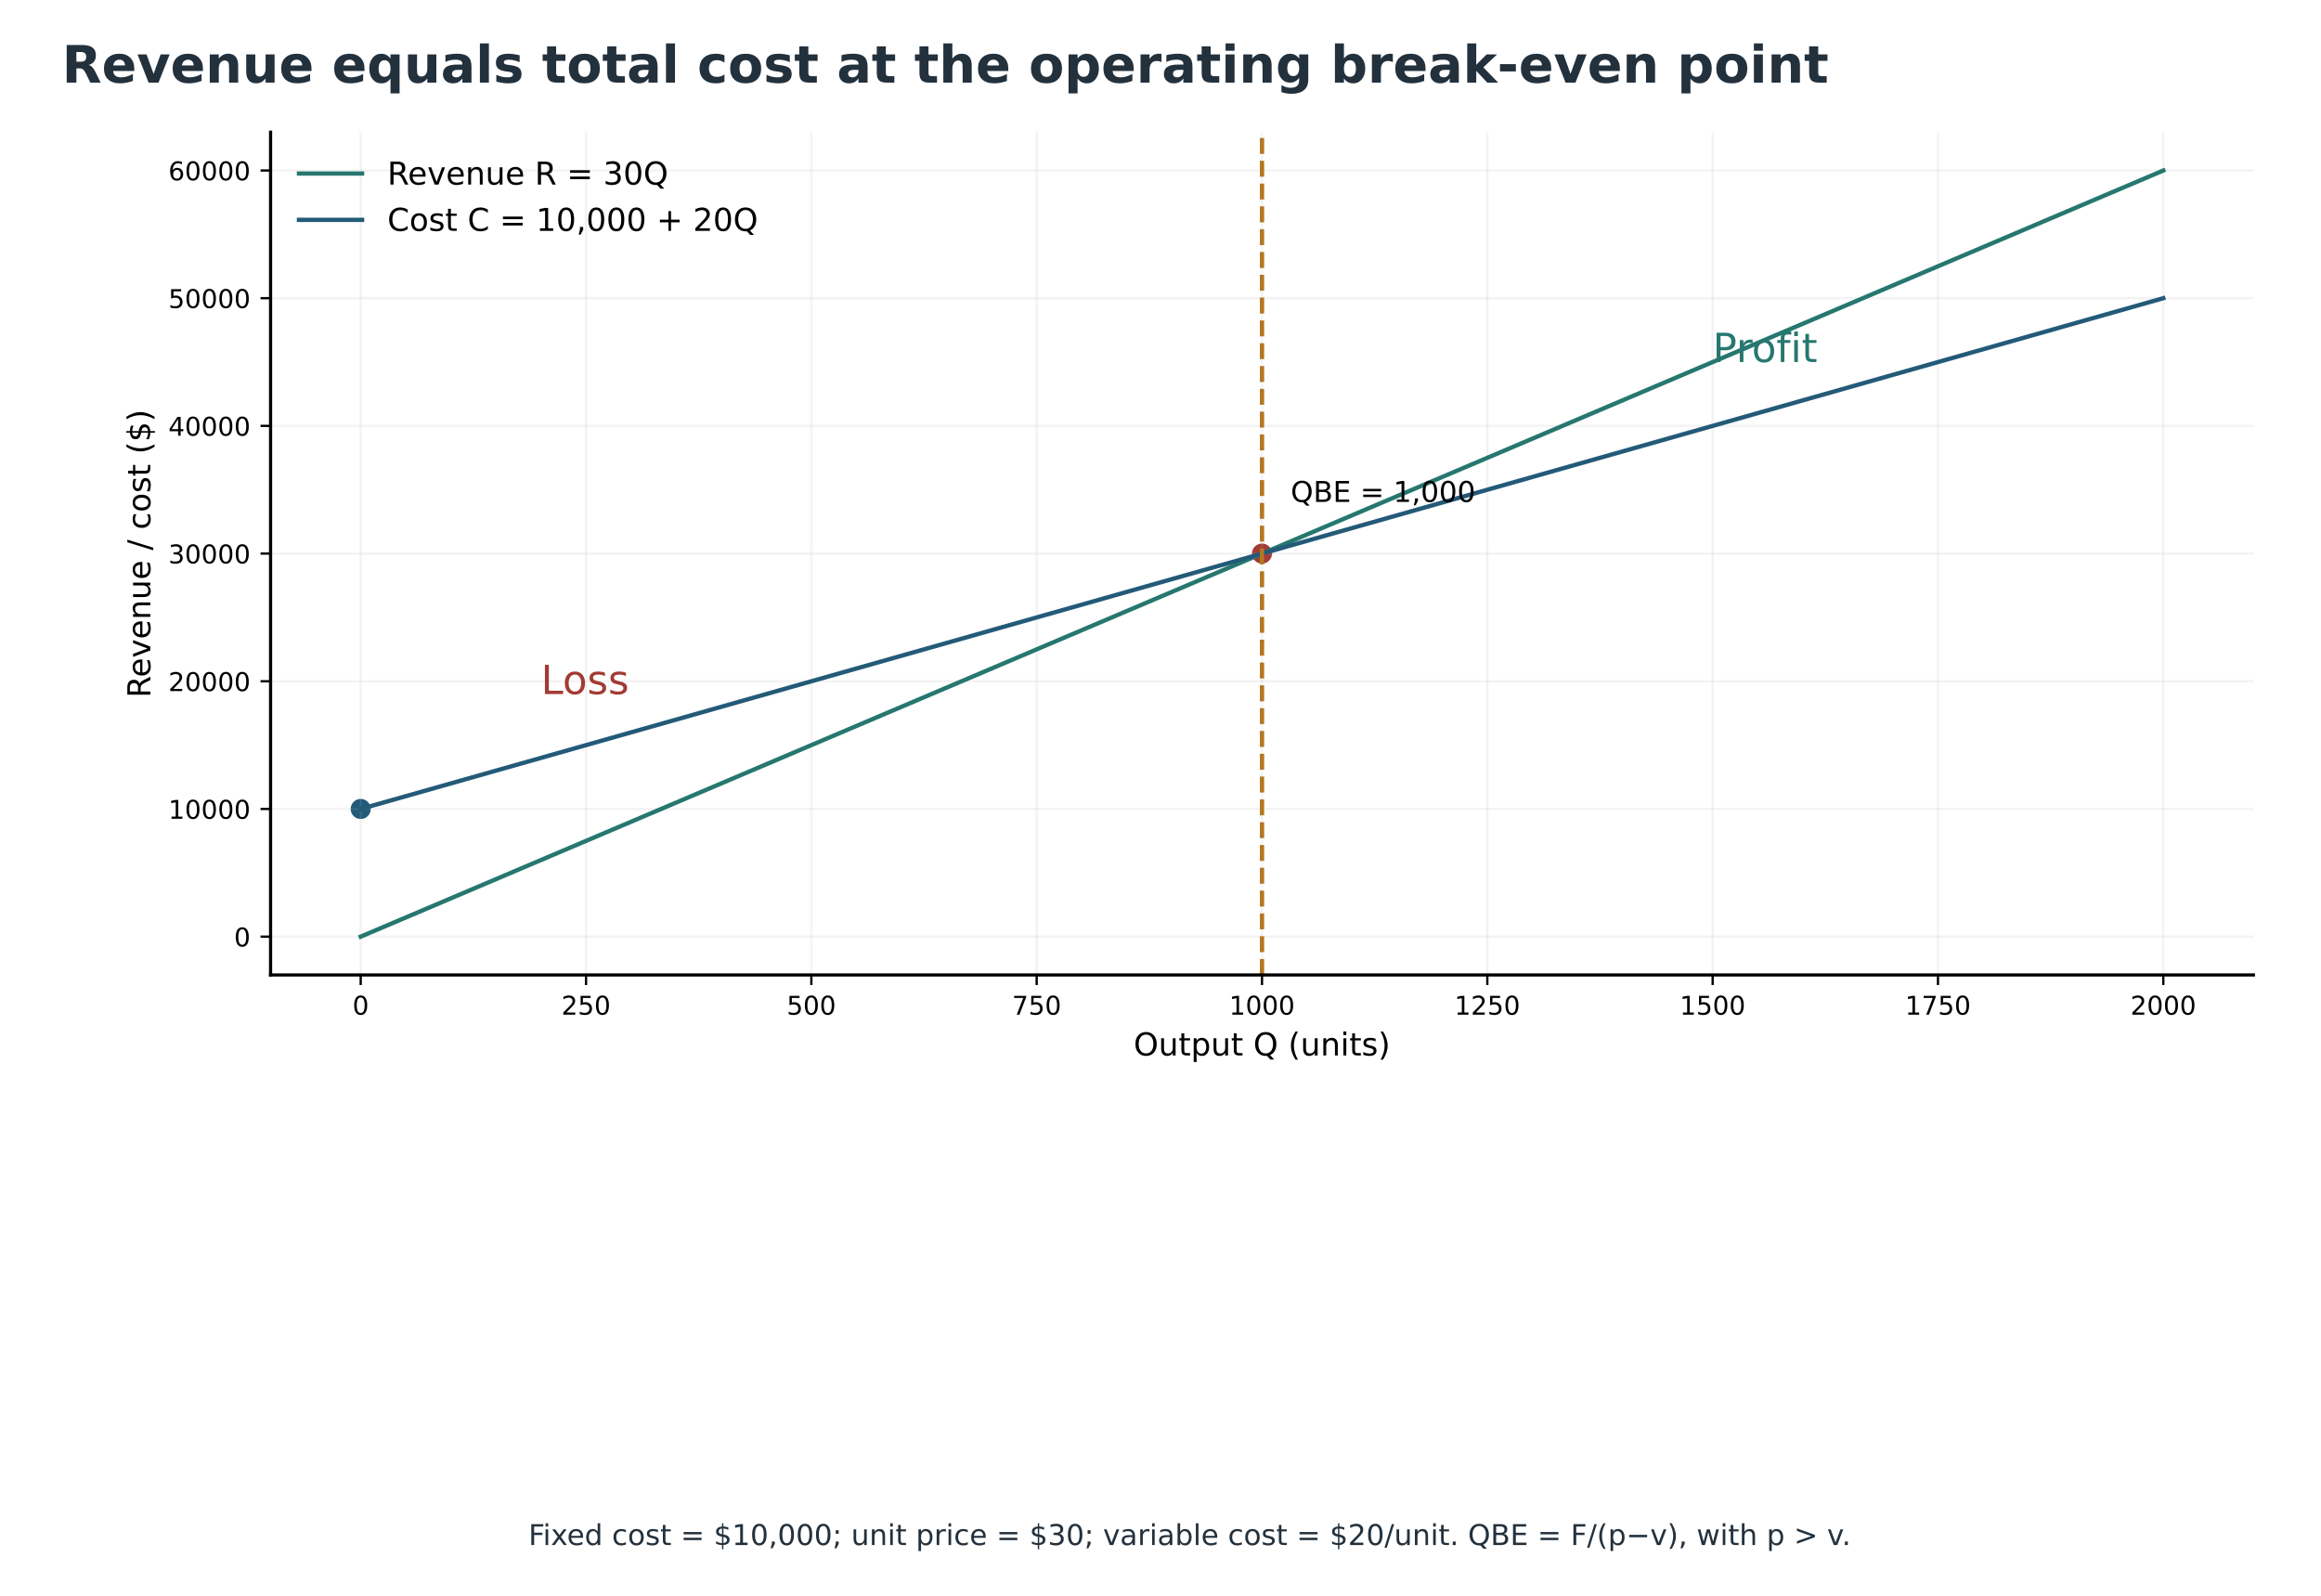
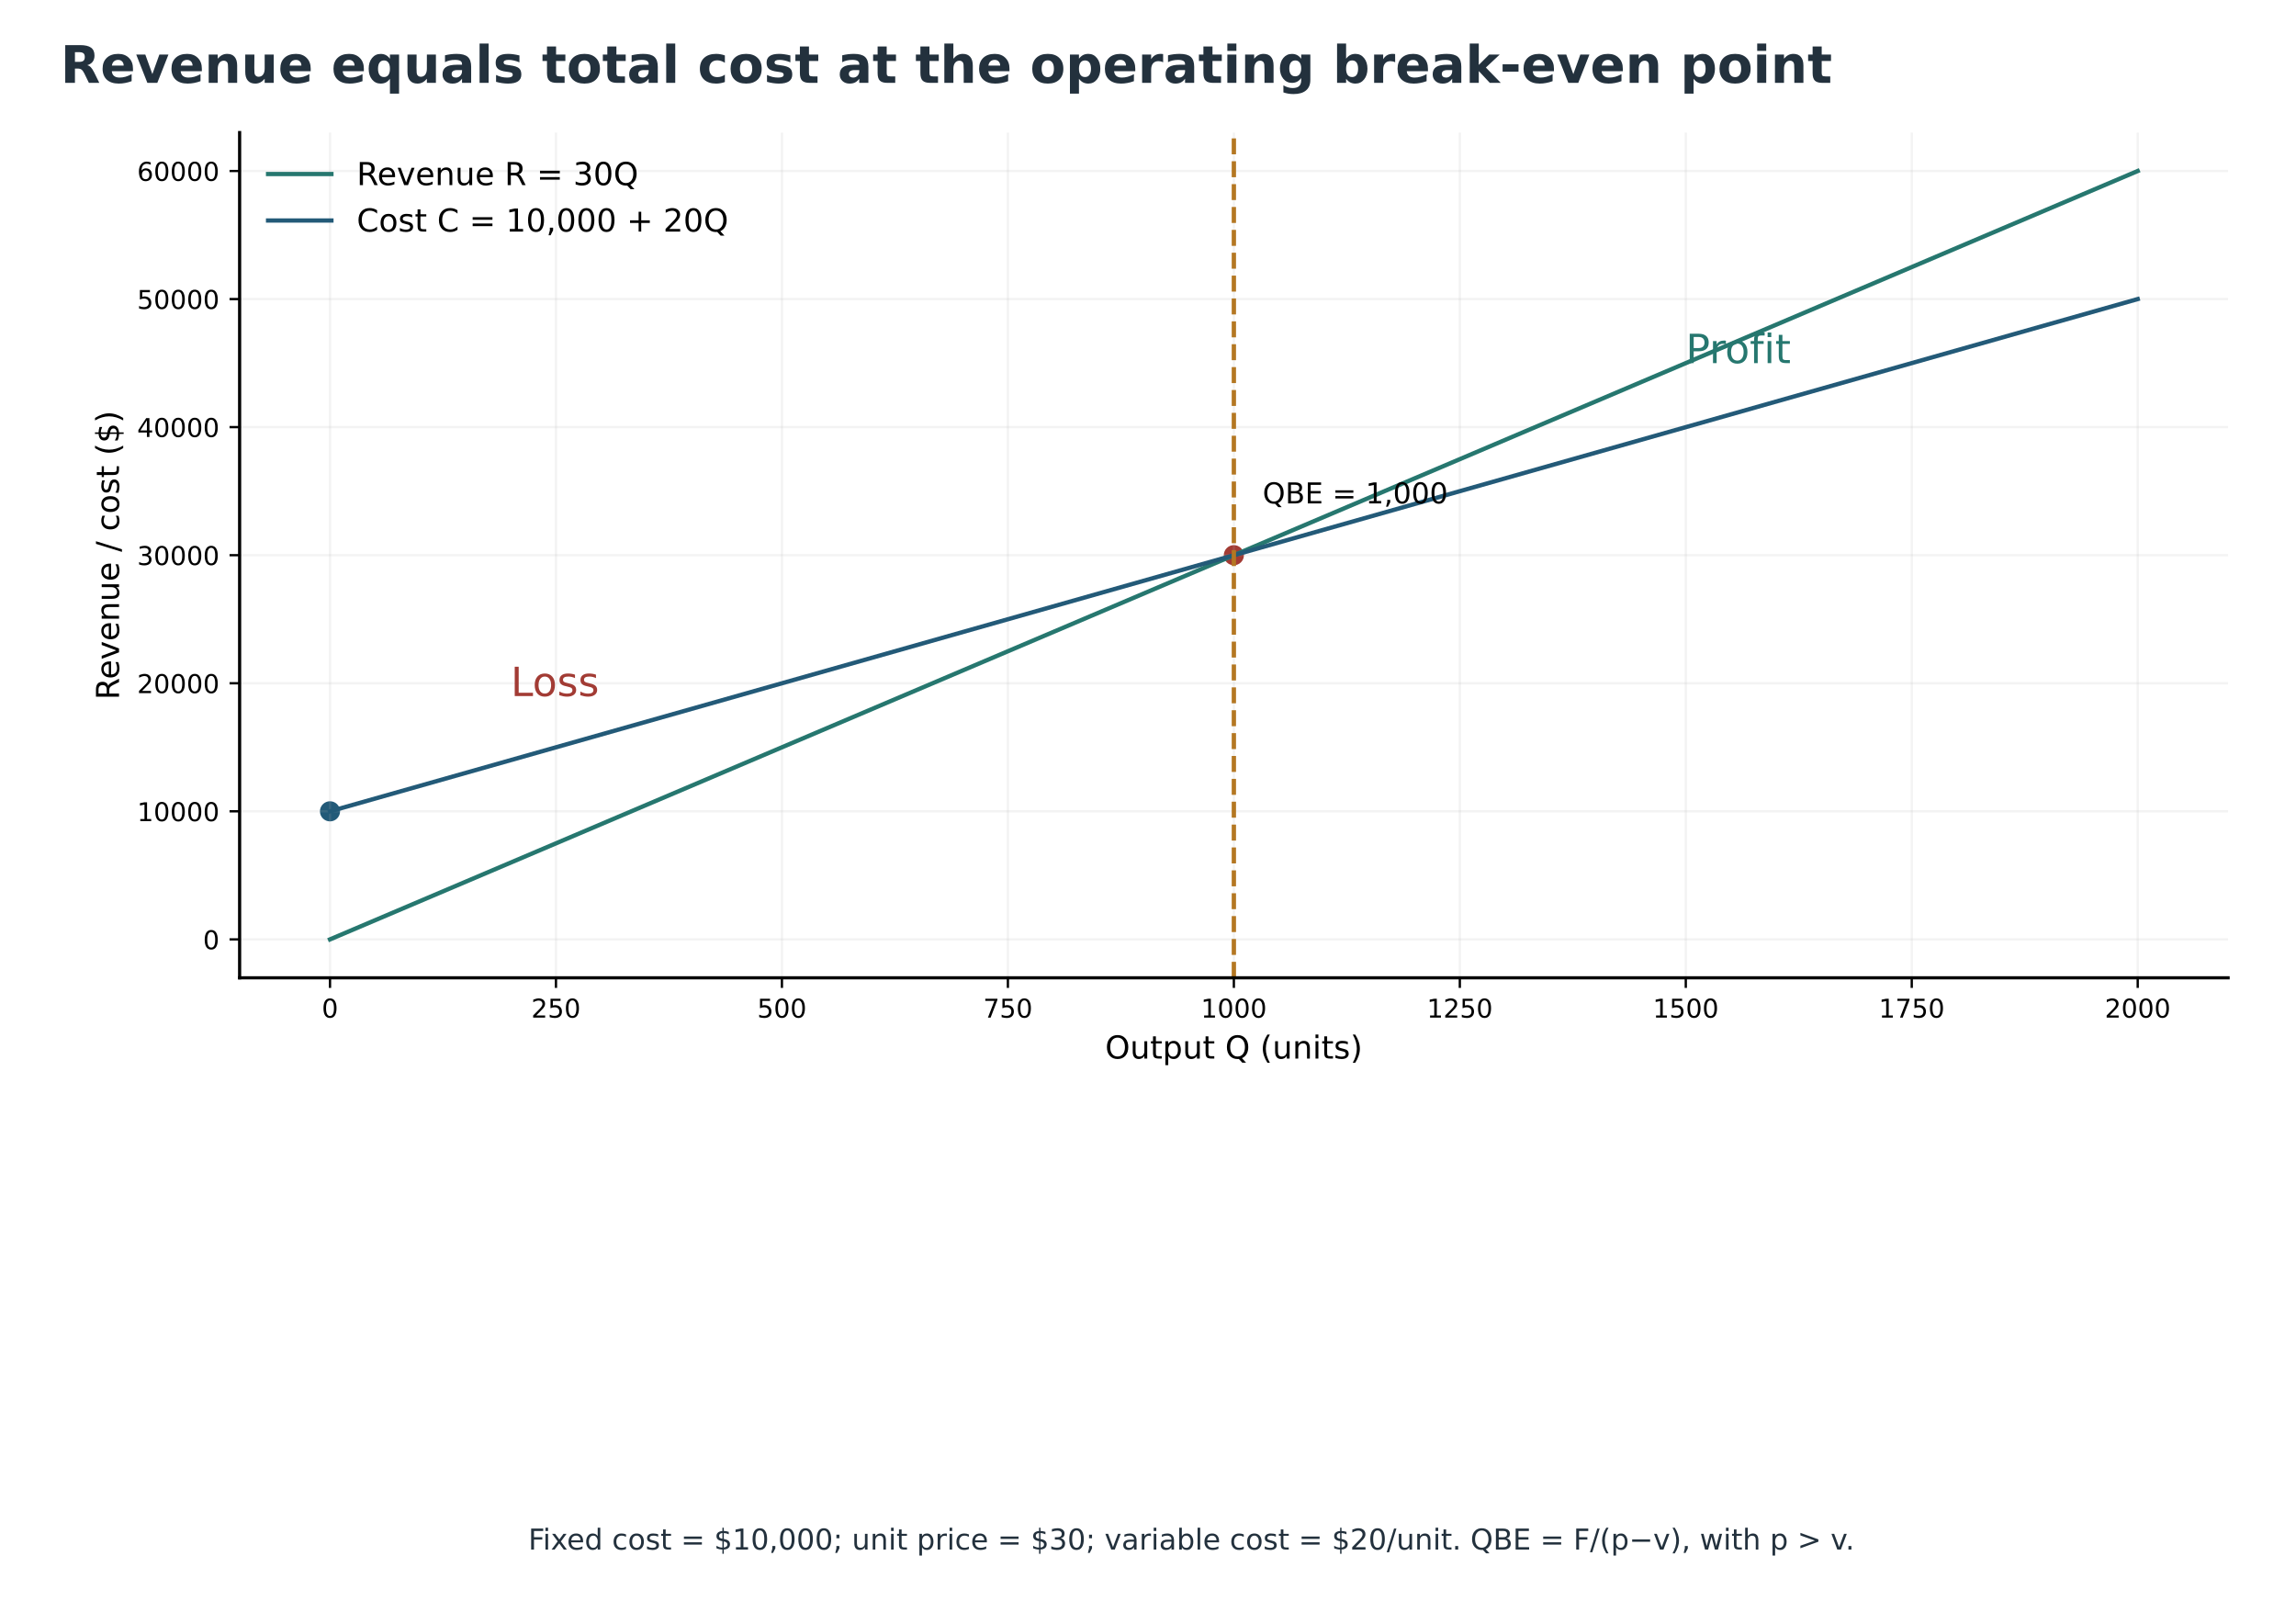
- <svg xmlns="http://www.w3.org/2000/svg" xmlns:xlink="http://www.w3.org/1999/xlink" width="809.074pt" height="556.244pt" viewBox="17.28 0 809.074 556.244" version="1.1">
+ <svg xmlns="http://www.w3.org/2000/svg" xmlns:xlink="http://www.w3.org/1999/xlink" width="798.094pt" height="556.244pt" viewBox="17.858 0 798.094 556.244" version="1.1">
  <defs>
    <style type="text/css">*{stroke-linejoin: round; stroke-linecap: butt}</style>
  </defs>
  <g id="figure_1">
    <g id="patch_1">
      <path d="M 0 576  L 864 576  L 864 0  L 0 0  z " style="fill: #ffffff" />
    </g>
-     <g id="axes_1" transform="translate(33.84 -74.88)" />
-     <g id="axes_2" transform="translate(33.84 -74.88)">
+     <g id="axes_1" transform="translate(-10.45054 0) translate(33.84 -74.88)" />
+     <g id="axes_2" transform="translate(-10.45054 0) translate(33.84 -74.88)">
      <g id="patch_2">
        <path d="M 77.76 414.72  L 768.96 414.72  L 768.96 120.96  L 77.76 120.96  z " style="fill: #ffffff" />
      </g>
      <g id="PathCollection_1">
        <defs>
          <path id="C0_0_380bf7b680" d="M 0 3  C 0.796 3 1.559 2.684 2.121 2.121  C 2.684 1.559 3 0.796 3 -0  C 3 -0.796 2.684 -1.559 2.121 -2.121  C 1.559 -2.684 0.796 -3 0 -3  C -0.796 -3 -1.559 -2.684 -2.121 -2.121  C -2.684 -1.559 -3 -0.796 -3 0  C -3 0.796 -2.684 1.559 -2.121 2.121  C -1.559 2.684 -0.796 3 0 3  z " />
        </defs>
        <g clip-path="url(#p9957ec5da0)">
          <use xlink:href="#C0_0_380bf7b680" x="109.178" y="356.858" style="fill: #235a78; stroke: #235a78" />
        </g>
        <g clip-path="url(#p9957ec5da0)">
          <use xlink:href="#C0_0_380bf7b680" x="423.36" y="267.84" style="fill: #a23b34; stroke: #a23b34" />
        </g>
      </g>
      <g id="matplotlib.axis_1">
        <g id="xtick_1">
          <g id="line2d_1">
            <path d="M 109.178 414.72  L 109.178 120.96  " clip-path="url(#p9957ec5da0)" style="fill: none; stroke: #b0b0b0; stroke-opacity: 0.15; stroke-width: 0.8; stroke-linecap: square" />
          </g>
          <g id="line2d_2">
            <defs>
              <path id="mb78f4b60d6" d="M 0 0  L 0 3.5  " style="stroke: #000000; stroke-width: 0.8" />
            </defs>
            <g>
              <use xlink:href="#mb78f4b60d6" x="109.178" y="414.72" style="stroke: #000000; stroke-width: 0.8" />
            </g>
          </g>
          <g id="text_1">
            <text style="font-size: 9px; font-family: 'DejaVu Sans'; text-anchor: middle" x="109.178" y="428.559" transform="rotate(-0 109.1782 428.5586)">0</text>
          </g>
        </g>
        <g id="xtick_2">
          <g id="line2d_3">
            <path d="M 187.724 414.72  L 187.724 120.96  " clip-path="url(#p9957ec5da0)" style="fill: none; stroke: #b0b0b0; stroke-opacity: 0.15; stroke-width: 0.8; stroke-linecap: square" />
          </g>
          <g id="line2d_4">
            <g>
              <use xlink:href="#mb78f4b60d6" x="187.724" y="414.72" style="stroke: #000000; stroke-width: 0.8" />
            </g>
          </g>
          <g id="text_2">
            <text style="font-size: 9px; font-family: 'DejaVu Sans'; text-anchor: middle" x="187.724" y="428.559" transform="rotate(-0 187.7236 428.5586)">250</text>
          </g>
        </g>
        <g id="xtick_3">
          <g id="line2d_5">
            <path d="M 266.269 414.72  L 266.269 120.96  " clip-path="url(#p9957ec5da0)" style="fill: none; stroke: #b0b0b0; stroke-opacity: 0.15; stroke-width: 0.8; stroke-linecap: square" />
          </g>
          <g id="line2d_6">
            <g>
              <use xlink:href="#mb78f4b60d6" x="266.269" y="414.72" style="stroke: #000000; stroke-width: 0.8" />
            </g>
          </g>
          <g id="text_3">
            <text style="font-size: 9px; font-family: 'DejaVu Sans'; text-anchor: middle" x="266.269" y="428.559" transform="rotate(-0 266.2691 428.5586)">500</text>
          </g>
        </g>
        <g id="xtick_4">
          <g id="line2d_7">
            <path d="M 344.815 414.72  L 344.815 120.96  " clip-path="url(#p9957ec5da0)" style="fill: none; stroke: #b0b0b0; stroke-opacity: 0.15; stroke-width: 0.8; stroke-linecap: square" />
          </g>
          <g id="line2d_8">
            <g>
              <use xlink:href="#mb78f4b60d6" x="344.815" y="414.72" style="stroke: #000000; stroke-width: 0.8" />
            </g>
          </g>
          <g id="text_4">
            <text style="font-size: 9px; font-family: 'DejaVu Sans'; text-anchor: middle" x="344.815" y="428.559" transform="rotate(-0 344.8145 428.5586)">750</text>
          </g>
        </g>
        <g id="xtick_5">
          <g id="line2d_9">
            <path d="M 423.36 414.72  L 423.36 120.96  " clip-path="url(#p9957ec5da0)" style="fill: none; stroke: #b0b0b0; stroke-opacity: 0.15; stroke-width: 0.8; stroke-linecap: square" />
          </g>
          <g id="line2d_10">
            <g>
              <use xlink:href="#mb78f4b60d6" x="423.36" y="414.72" style="stroke: #000000; stroke-width: 0.8" />
            </g>
          </g>
          <g id="text_5">
            <text style="font-size: 9px; font-family: 'DejaVu Sans'; text-anchor: middle" x="423.36" y="428.559" transform="rotate(-0 423.36 428.5586)">1000</text>
          </g>
        </g>
        <g id="xtick_6">
          <g id="line2d_11">
            <path d="M 501.905 414.72  L 501.905 120.96  " clip-path="url(#p9957ec5da0)" style="fill: none; stroke: #b0b0b0; stroke-opacity: 0.15; stroke-width: 0.8; stroke-linecap: square" />
          </g>
          <g id="line2d_12">
            <g>
              <use xlink:href="#mb78f4b60d6" x="501.905" y="414.72" style="stroke: #000000; stroke-width: 0.8" />
            </g>
          </g>
          <g id="text_6">
            <text style="font-size: 9px; font-family: 'DejaVu Sans'; text-anchor: middle" x="501.905" y="428.559" transform="rotate(-0 501.9055 428.5586)">1250</text>
          </g>
        </g>
        <g id="xtick_7">
          <g id="line2d_13">
            <path d="M 580.451 414.72  L 580.451 120.96  " clip-path="url(#p9957ec5da0)" style="fill: none; stroke: #b0b0b0; stroke-opacity: 0.15; stroke-width: 0.8; stroke-linecap: square" />
          </g>
          <g id="line2d_14">
            <g>
              <use xlink:href="#mb78f4b60d6" x="580.451" y="414.72" style="stroke: #000000; stroke-width: 0.8" />
            </g>
          </g>
          <g id="text_7">
            <text style="font-size: 9px; font-family: 'DejaVu Sans'; text-anchor: middle" x="580.451" y="428.559" transform="rotate(-0 580.4509 428.5586)">1500</text>
          </g>
        </g>
        <g id="xtick_8">
          <g id="line2d_15">
            <path d="M 658.996 414.72  L 658.996 120.96  " clip-path="url(#p9957ec5da0)" style="fill: none; stroke: #b0b0b0; stroke-opacity: 0.15; stroke-width: 0.8; stroke-linecap: square" />
          </g>
          <g id="line2d_16">
            <g>
              <use xlink:href="#mb78f4b60d6" x="658.996" y="414.72" style="stroke: #000000; stroke-width: 0.8" />
            </g>
          </g>
          <g id="text_8">
            <text style="font-size: 9px; font-family: 'DejaVu Sans'; text-anchor: middle" x="658.996" y="428.559" transform="rotate(-0 658.9964 428.5586)">1750</text>
          </g>
        </g>
        <g id="xtick_9">
          <g id="line2d_17">
            <path d="M 737.542 414.72  L 737.542 120.96  " clip-path="url(#p9957ec5da0)" style="fill: none; stroke: #b0b0b0; stroke-opacity: 0.15; stroke-width: 0.8; stroke-linecap: square" />
          </g>
          <g id="line2d_18">
            <g>
              <use xlink:href="#mb78f4b60d6" x="737.542" y="414.72" style="stroke: #000000; stroke-width: 0.8" />
            </g>
          </g>
          <g id="text_9">
            <text style="font-size: 9px; font-family: 'DejaVu Sans'; text-anchor: middle" x="737.542" y="428.559" transform="rotate(-0 737.5418 428.5586)">2000</text>
          </g>
        </g>
        <g id="text_10">
          <text style="font-size: 11px; font-family: 'DejaVu Sans'; text-anchor: middle" x="423.36" y="442.789" transform="rotate(-0 423.36 442.7886)">Output Q (units)</text>
        </g>
      </g>
      <g id="matplotlib.axis_2">
        <g id="ytick_1">
          <g id="line2d_19">
            <path d="M 77.76 401.367  L 768.96 401.367  " clip-path="url(#p9957ec5da0)" style="fill: none; stroke: #b0b0b0; stroke-opacity: 0.15; stroke-width: 0.8; stroke-linecap: square" />
          </g>
          <g id="line2d_20">
            <defs>
              <path id="m21d4788c9f" d="M 0 0  L -3.5 0  " style="stroke: #000000; stroke-width: 0.8" />
            </defs>
            <g>
              <use xlink:href="#m21d4788c9f" x="77.76" y="401.367" style="stroke: #000000; stroke-width: 0.8" />
            </g>
          </g>
          <g id="text_11">
            <text style="font-size: 9px; font-family: 'DejaVu Sans'; text-anchor: end" x="70.76" y="404.787" transform="rotate(-0 70.76 404.7866)">0</text>
          </g>
        </g>
        <g id="ytick_2">
          <g id="line2d_21">
            <path d="M 77.76 356.858  L 768.96 356.858  " clip-path="url(#p9957ec5da0)" style="fill: none; stroke: #b0b0b0; stroke-opacity: 0.15; stroke-width: 0.8; stroke-linecap: square" />
          </g>
          <g id="line2d_22">
            <g>
              <use xlink:href="#m21d4788c9f" x="77.76" y="356.858" style="stroke: #000000; stroke-width: 0.8" />
            </g>
          </g>
          <g id="text_12">
            <text style="font-size: 9px; font-family: 'DejaVu Sans'; text-anchor: end" x="70.76" y="360.277" transform="rotate(-0 70.76 360.2775)">10000</text>
          </g>
        </g>
        <g id="ytick_3">
          <g id="line2d_23">
            <path d="M 77.76 312.349  L 768.96 312.349  " clip-path="url(#p9957ec5da0)" style="fill: none; stroke: #b0b0b0; stroke-opacity: 0.15; stroke-width: 0.8; stroke-linecap: square" />
          </g>
          <g id="line2d_24">
            <g>
              <use xlink:href="#m21d4788c9f" x="77.76" y="312.349" style="stroke: #000000; stroke-width: 0.8" />
            </g>
          </g>
          <g id="text_13">
            <text style="font-size: 9px; font-family: 'DejaVu Sans'; text-anchor: end" x="70.76" y="315.768" transform="rotate(-0 70.76 315.7684)">20000</text>
          </g>
        </g>
        <g id="ytick_4">
          <g id="line2d_25">
            <path d="M 77.76 267.84  L 768.96 267.84  " clip-path="url(#p9957ec5da0)" style="fill: none; stroke: #b0b0b0; stroke-opacity: 0.15; stroke-width: 0.8; stroke-linecap: square" />
          </g>
          <g id="line2d_26">
            <g>
              <use xlink:href="#m21d4788c9f" x="77.76" y="267.84" style="stroke: #000000; stroke-width: 0.8" />
            </g>
          </g>
          <g id="text_14">
            <text style="font-size: 9px; font-family: 'DejaVu Sans'; text-anchor: end" x="70.76" y="271.259" transform="rotate(-0 70.76 271.2593)">30000</text>
          </g>
        </g>
        <g id="ytick_5">
          <g id="line2d_27">
            <path d="M 77.76 223.331  L 768.96 223.331  " clip-path="url(#p9957ec5da0)" style="fill: none; stroke: #b0b0b0; stroke-opacity: 0.15; stroke-width: 0.8; stroke-linecap: square" />
          </g>
          <g id="line2d_28">
            <g>
              <use xlink:href="#m21d4788c9f" x="77.76" y="223.331" style="stroke: #000000; stroke-width: 0.8" />
            </g>
          </g>
          <g id="text_15">
            <text style="font-size: 9px; font-family: 'DejaVu Sans'; text-anchor: end" x="70.76" y="226.75" transform="rotate(-0 70.76 226.7502)">40000</text>
          </g>
        </g>
        <g id="ytick_6">
          <g id="line2d_29">
            <path d="M 77.76 178.822  L 768.96 178.822  " clip-path="url(#p9957ec5da0)" style="fill: none; stroke: #b0b0b0; stroke-opacity: 0.15; stroke-width: 0.8; stroke-linecap: square" />
          </g>
          <g id="line2d_30">
            <g>
              <use xlink:href="#m21d4788c9f" x="77.76" y="178.822" style="stroke: #000000; stroke-width: 0.8" />
            </g>
          </g>
          <g id="text_16">
            <text style="font-size: 9px; font-family: 'DejaVu Sans'; text-anchor: end" x="70.76" y="182.241" transform="rotate(-0 70.76 182.2411)">50000</text>
          </g>
        </g>
        <g id="ytick_7">
          <g id="line2d_31">
            <path d="M 77.76 134.313  L 768.96 134.313  " clip-path="url(#p9957ec5da0)" style="fill: none; stroke: #b0b0b0; stroke-opacity: 0.15; stroke-width: 0.8; stroke-linecap: square" />
          </g>
          <g id="line2d_32">
            <g>
              <use xlink:href="#m21d4788c9f" x="77.76" y="134.313" style="stroke: #000000; stroke-width: 0.8" />
            </g>
          </g>
          <g id="text_17">
            <text style="font-size: 9px; font-family: 'DejaVu Sans'; text-anchor: end" x="70.76" y="137.732" transform="rotate(-0 70.76 137.732)">60000</text>
          </g>
        </g>
        <g id="text_18">
          <text style="font-size: 11px; font-family: 'DejaVu Sans'; text-anchor: middle" x="35.841" y="267.84" transform="rotate(-90 35.84109 267.84)">Revenue / cost ($)</text>
        </g>
      </g>
      <g id="line2d_33">
        <path d="M 109.178 401.367  L 737.542 134.313  L 737.542 134.313  " clip-path="url(#p9957ec5da0)" style="fill: none; stroke: #26776f; stroke-width: 1.5; stroke-linecap: square" />
      </g>
      <g id="line2d_34">
        <path d="M 109.178 356.858  L 737.542 178.822  L 737.542 178.822  " clip-path="url(#p9957ec5da0)" style="fill: none; stroke: #235a78; stroke-width: 1.5; stroke-linecap: square" />
      </g>
      <g id="line2d_35">
        <path d="M 423.36 414.72  L 423.36 120.96  " clip-path="url(#p9957ec5da0)" style="fill: none; stroke-dasharray: 5.55,2.4; stroke-dashoffset: 0; stroke: #b47722; stroke-width: 1.5" />
      </g>
      <g id="patch_3">
        <path d="M 77.76 414.72  L 77.76 120.96  " style="fill: none; stroke: #000000; stroke-width: 1.1; stroke-linejoin: miter; stroke-linecap: square" />
      </g>
      <g id="patch_4">
        <path d="M 77.76 414.72  L 768.96 414.72  " style="fill: none; stroke: #000000; stroke-width: 1.1; stroke-linejoin: miter; stroke-linecap: square" />
      </g>
      <g id="text_19">
        <text style="font-size: 10px; font-family: 'DejaVu Sans'; text-anchor: start" x="433.36" y="249.84" transform="rotate(-0 433.36 249.84)">QBE = 1,000</text>
      </g>
      <g id="text_20">
        <text style="font-size: 14px; font-family: 'DejaVu Sans'; text-anchor: start; fill: #a23b34" x="172.015" y="316.8" transform="rotate(-0 172.0145 316.8)">Loss</text>
      </g>
      <g id="text_21">
        <text style="font-size: 14px; font-family: 'DejaVu Sans'; text-anchor: start; fill: #26776f" x="580.451" y="201.076" transform="rotate(-0 580.4509 201.0764)">Profit</text>
      </g>
      <g id="legend_1">
        <g id="line2d_36">
          <path d="M 87.66 135.368  L 98.66 135.368  L 109.66 135.368  " style="fill: none; stroke: #26776f; stroke-width: 1.5; stroke-linecap: square" />
        </g>
        <g id="text_22">
          <text style="font-size: 11px; font-family: 'DejaVu Sans'; text-anchor: start" x="118.46" y="139.218" transform="rotate(-0 118.46 139.2183)">Revenue R = 30Q</text>
        </g>
        <g id="line2d_37">
          <path d="M 87.66 151.514  L 98.66 151.514  L 109.66 151.514  " style="fill: none; stroke: #235a78; stroke-width: 1.5; stroke-linecap: square" />
        </g>
        <g id="text_23">
          <text style="font-size: 11px; font-family: 'DejaVu Sans'; text-anchor: start" x="118.46" y="155.364" transform="rotate(-0 118.46 155.3642)">Cost C = 10,000 + 20Q</text>
        </g>
      </g>
    </g>
    <g id="text_24">
      <text style="font-weight: 700; font-size: 18px; font-family: 'DejaVu Sans'; text-anchor: start; fill: #23313d" x="38.88" y="28.8" transform="rotate(-0 38.88 28.8)">Revenue equals total cost at the operating break-even point</text>
    </g>
    <g id="text_26">
      <text style="font-size: 10px; font-family: 'DejaVu Sans'; text-anchor: middle; fill: #23313d" x="432" y="538.56" transform="rotate(-0 432 538.56)">Fixed cost = $10,000; unit price = $30; variable cost = $20/unit. QBE = F/(p−v), with p &gt; v.</text>
    </g>
  </g>
  <defs>
    <clipPath id="p9957ec5da0">
      <rect x="77.76" y="120.96" width="691.2" height="293.76" />
    </clipPath>
  </defs>
</svg>
